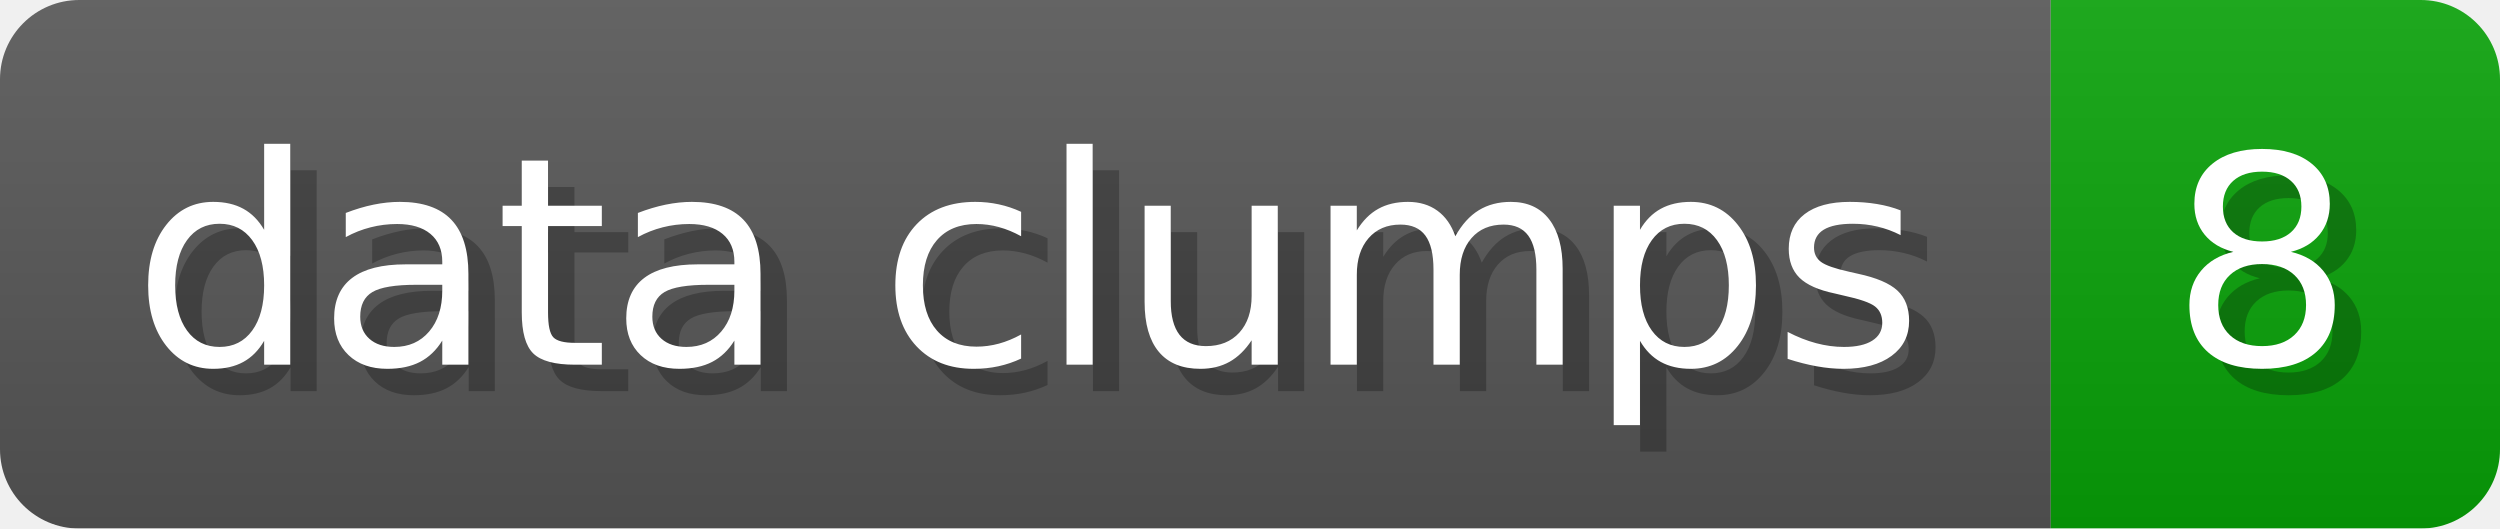
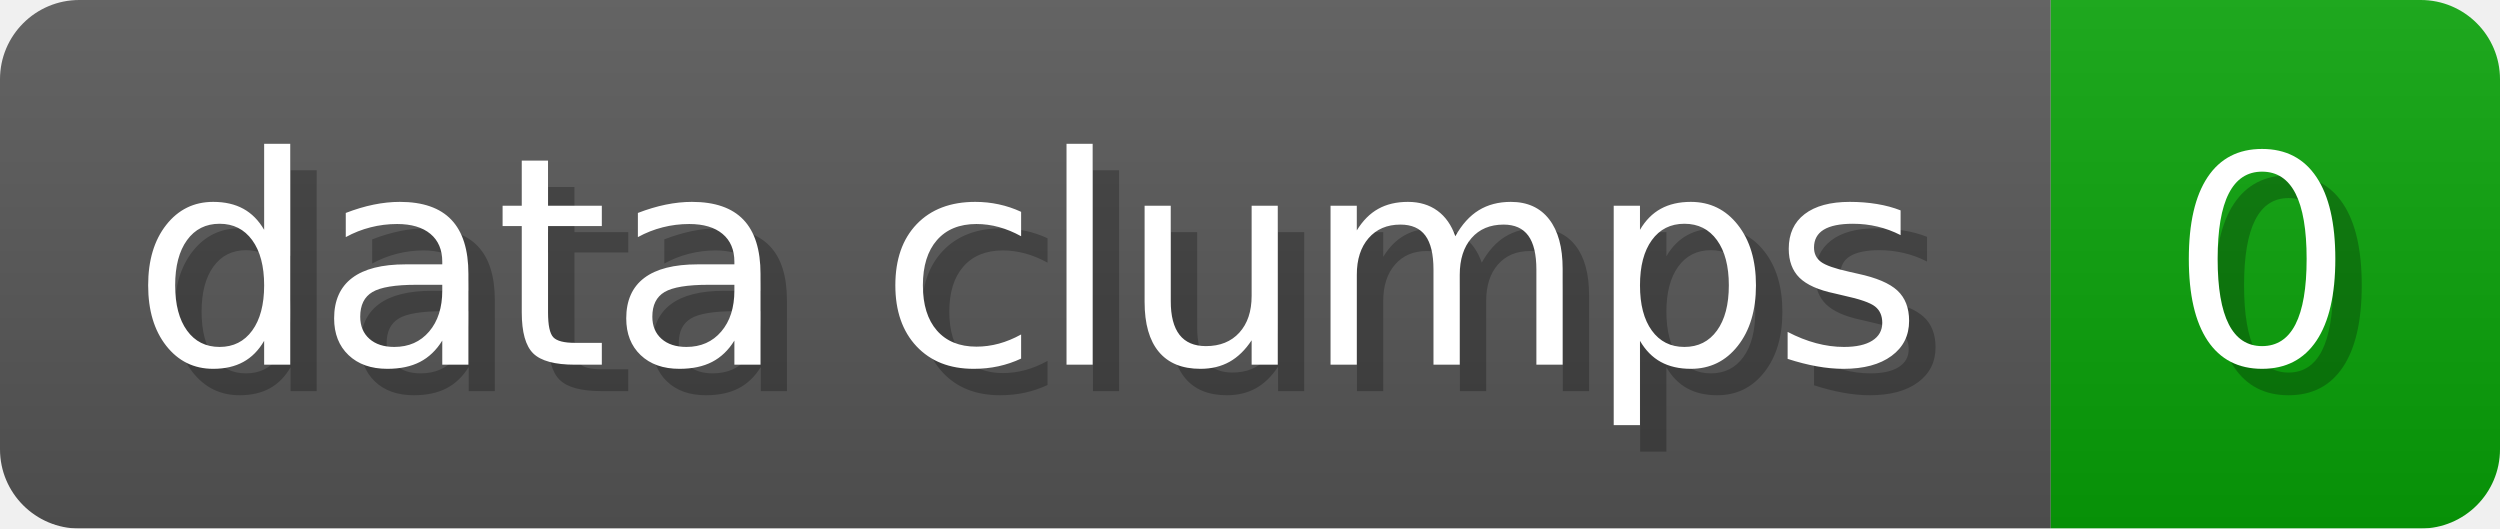
- <svg xmlns="http://www.w3.org/2000/svg" width="94.6" height="20" viewBox="0 0 946 200" role="img" aria-label="data clumps: 8">
+ <svg xmlns="http://www.w3.org/2000/svg" width="94.6" height="20" viewBox="0 0 946 200" role="img" aria-label="data clumps: 0">
  <linearGradient id="a" x2="0" y2="100%">
    <stop offset="0" stop-opacity=".1" stop-color="#EEE" />
    <stop offset="1" stop-opacity=".1" />
  </linearGradient>
  <mask id="m">
    <rect width="946" height="200" rx="30" fill="#FFF" />
  </mask>
  <g mask="url(#m)">
    <rect width="776" height="200" fill="#555" />
    <rect width="170" height="200" fill="#08A008" x="776" />
    <rect width="946" height="200" fill="url(#a)" />
  </g>
  <g aria-hidden="true" fill="#fff" text-anchor="start" font-family="Verdana,DejaVu Sans,sans-serif" font-size="110">
    <text x="60" y="148" textLength="676" fill="#000" opacity="0.25">data clumps</text>
    <text x="50" y="138" textLength="676">data clumps</text>
-     <text x="831" y="148" textLength="70" fill="#000" opacity="0.25">8</text>
-     <text x="821" y="138" textLength="70">8</text>
+     <text x="831" y="148" textLength="70" fill="#000" opacity="0.25">0</text>
+     <text x="821" y="138" textLength="70">0</text>
  </g>
</svg>
